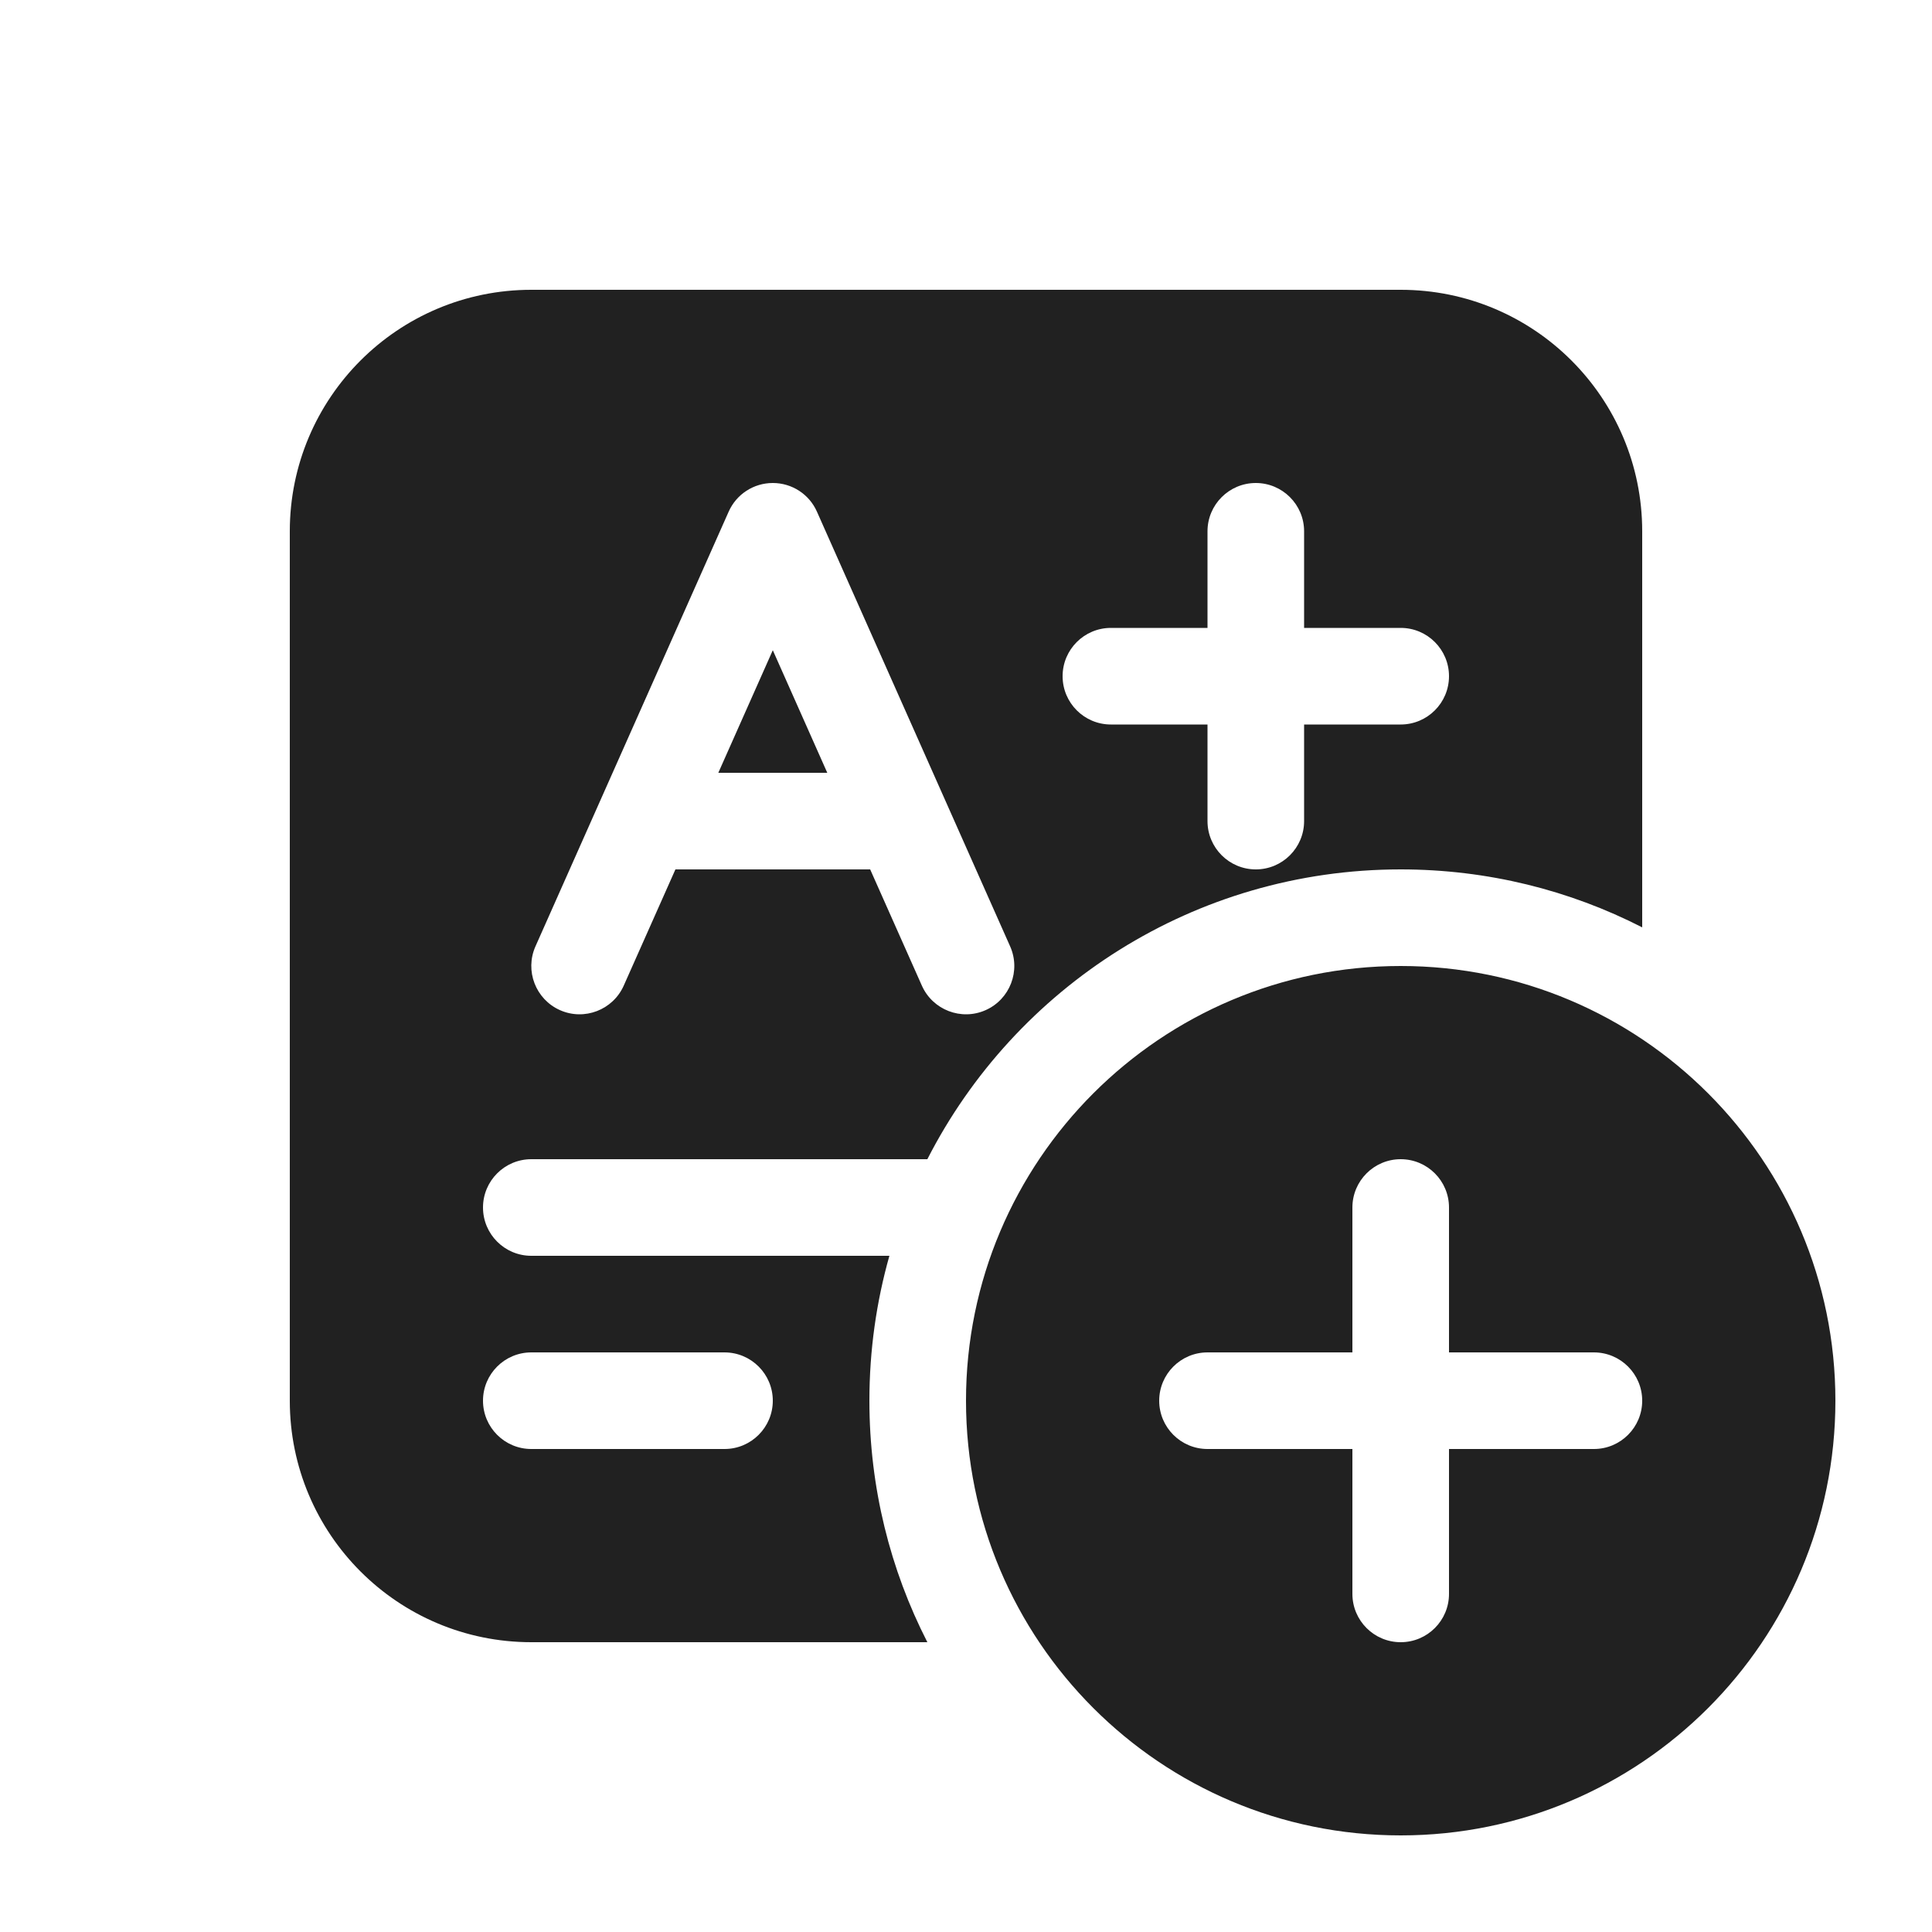
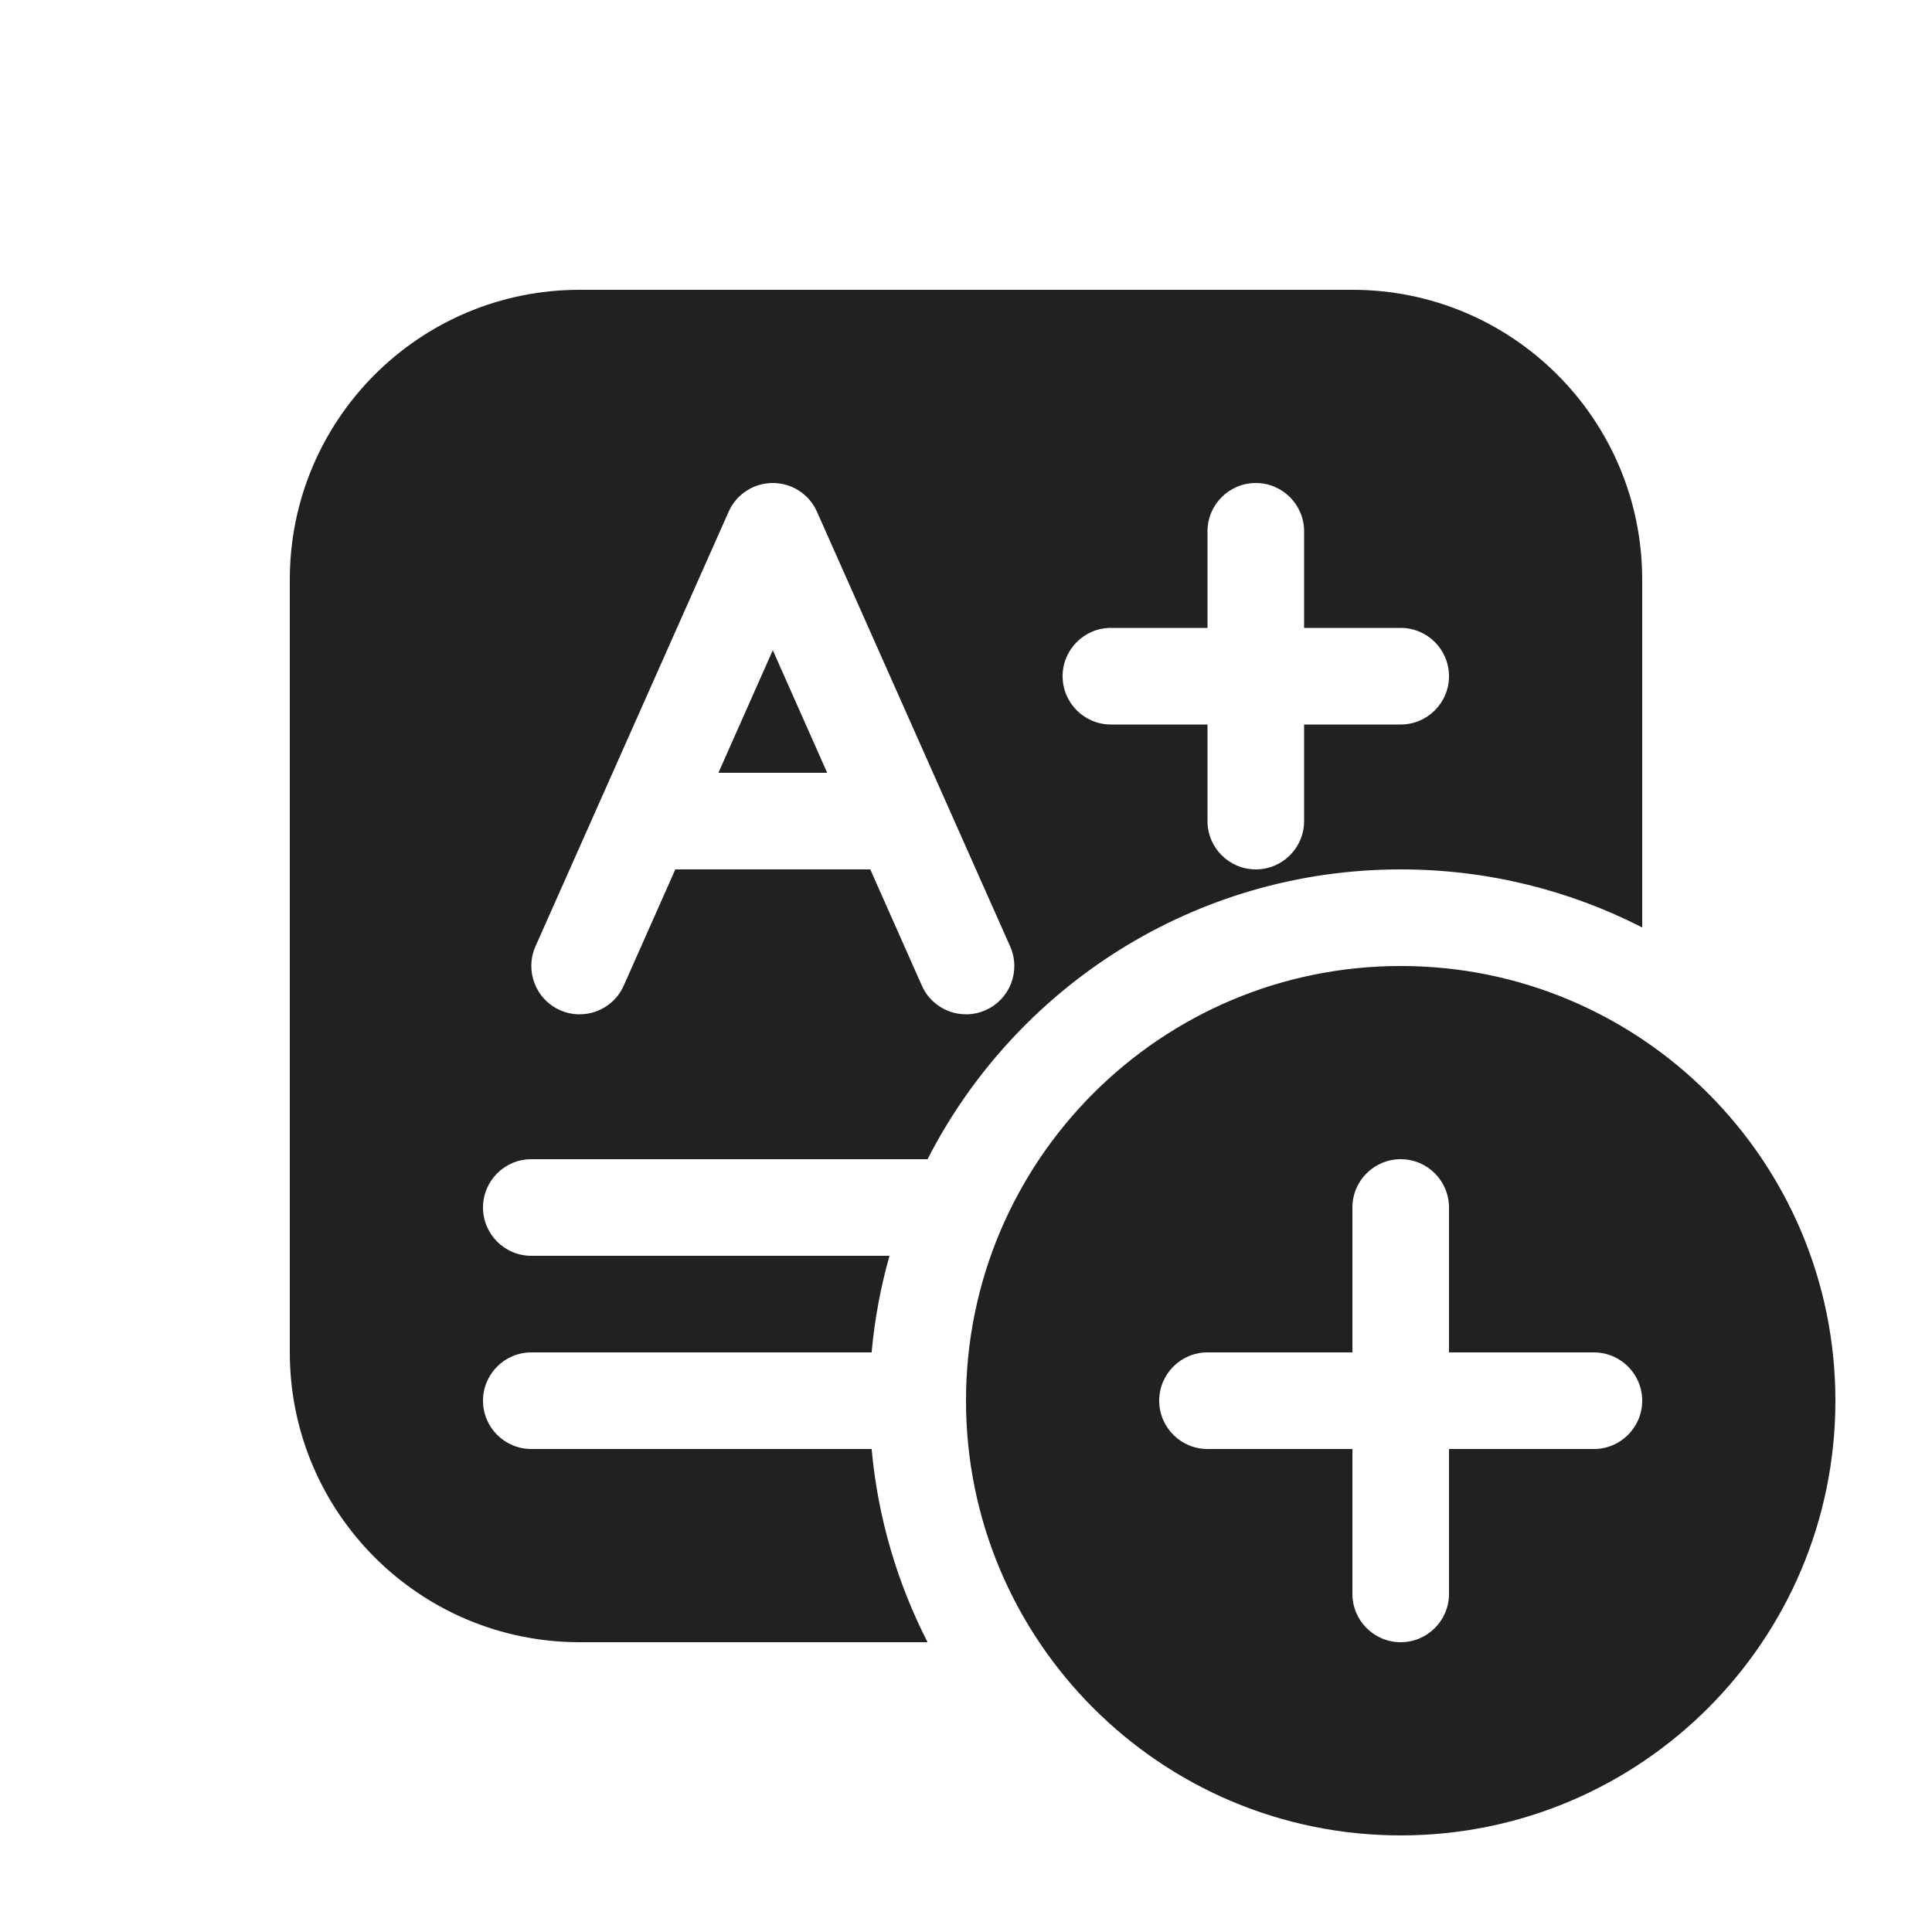
<svg xmlns="http://www.w3.org/2000/svg" width="20" height="20" viewBox="0 0 20 20" fill="none">
-   <path d="M5.5 3C4.119 3 3 4.119 3 5.5V14.5C3 15.881 4.119 17 5.5 17H9.6C9.216 16.25 9 15.4 9 14.5C9 13.98 9.072 13.477 9.207 13H5.5C5.224 13 5 12.776 5 12.5C5 12.224 5.224 12 5.5 12H9.6C10.51 10.219 12.363 9 14.5 9C15.4 9 16.25 9.216 17 9.6V5.5C17 4.119 15.881 3 14.5 3H5.5ZM5.5 14H7.5C7.776 14 8 14.224 8 14.5C8 14.776 7.776 15 7.5 15H5.5C5.224 15 5 14.776 5 14.5C5 14.224 5.224 14 5.5 14ZM8 5C8.198 5 8.377 5.116 8.457 5.297L10.457 9.797C10.569 10.049 10.455 10.345 10.203 10.457C9.951 10.569 9.655 10.455 9.543 10.203L9.008 9H6.992L6.457 10.203C6.345 10.455 6.049 10.569 5.797 10.457C5.545 10.345 5.431 10.049 5.543 9.797L7.543 5.297C7.623 5.116 7.802 5 8 5ZM8.564 8L8 6.731L7.436 8H8.564ZM13.5 5.5V6.5H14.5C14.776 6.5 15 6.724 15 7C15 7.276 14.776 7.5 14.5 7.5H13.5V8.5C13.5 8.776 13.276 9 13 9C12.724 9 12.5 8.776 12.5 8.5V7.5H11.5C11.224 7.5 11 7.276 11 7C11 6.724 11.224 6.5 11.5 6.5H12.5V5.5C12.5 5.224 12.724 5 13 5C13.276 5 13.5 5.224 13.5 5.5ZM19 14.5C19 16.985 16.985 19 14.5 19C12.015 19 10 16.985 10 14.5C10 12.015 12.015 10 14.5 10C16.985 10 19 12.015 19 14.5ZM15 12.5C15 12.224 14.776 12 14.5 12C14.224 12 14 12.224 14 12.5V14H12.5C12.224 14 12 14.224 12 14.5C12 14.776 12.224 15 12.5 15H14V16.5C14 16.776 14.224 17 14.5 17C14.776 17 15 16.776 15 16.5V15H16.5C16.776 15 17 14.776 17 14.5C17 14.224 16.776 14 16.5 14H15V12.5Z" fill="#212121" />
+   <path d="M14.5 10C16.985 10 19 12.015 19 14.5C19 16.985 16.985 19 14.5 19C12.015 19 10 16.985 10 14.5C10 12.015 12.015 10 14.5 10ZM14 3C15.657 3 17 4.343 17 6V9.601C16.25 9.217 15.4 9 14.5 9C12.363 9 10.512 10.22 9.602 12H5.5C5.224 12 5 12.224 5 12.5C5 12.776 5.224 13 5.5 13H9.208C9.117 13.322 9.054 13.656 9.023 14H5.5C5.224 14 5 14.224 5 14.5C5 14.776 5.224 15 5.5 15H9.023C9.088 15.715 9.29 16.39 9.602 17H6C4.343 17 3 15.657 3 14V6C3 4.343 4.343 3 6 3H14ZM14.5 12C14.224 12 14 12.224 14 12.5V14H12.5C12.224 14 12 14.224 12 14.5C12 14.776 12.224 15 12.5 15H14V16.5C14 16.776 14.224 17 14.5 17C14.776 17 15 16.776 15 16.5V15H16.5C16.776 15 17 14.776 17 14.5C17 14.224 16.776 14 16.5 14H15V12.5C15 12.224 14.776 12 14.5 12ZM8 5C7.802 5 7.623 5.116 7.543 5.297L5.543 9.797C5.431 10.049 5.545 10.345 5.797 10.457C6.049 10.569 6.345 10.456 6.457 10.203L6.991 9H9.009L9.543 10.203C9.655 10.456 9.951 10.569 10.203 10.457C10.456 10.345 10.569 10.049 10.457 9.797L8.457 5.297C8.377 5.116 8.198 5 8 5ZM13 5C12.724 5 12.5 5.224 12.5 5.5V6.5H11.5C11.224 6.5 11 6.724 11 7C11 7.276 11.224 7.5 11.5 7.5H12.5V8.5C12.5 8.776 12.724 9 13 9C13.276 9 13.5 8.776 13.5 8.5V7.5H14.5C14.776 7.5 15 7.276 15 7C15 6.724 14.776 6.5 14.5 6.5H13.5V5.5C13.5 5.224 13.276 5 13 5ZM8.563 8H7.437L8 6.731L8.563 8Z" fill="#212121" />
</svg>
